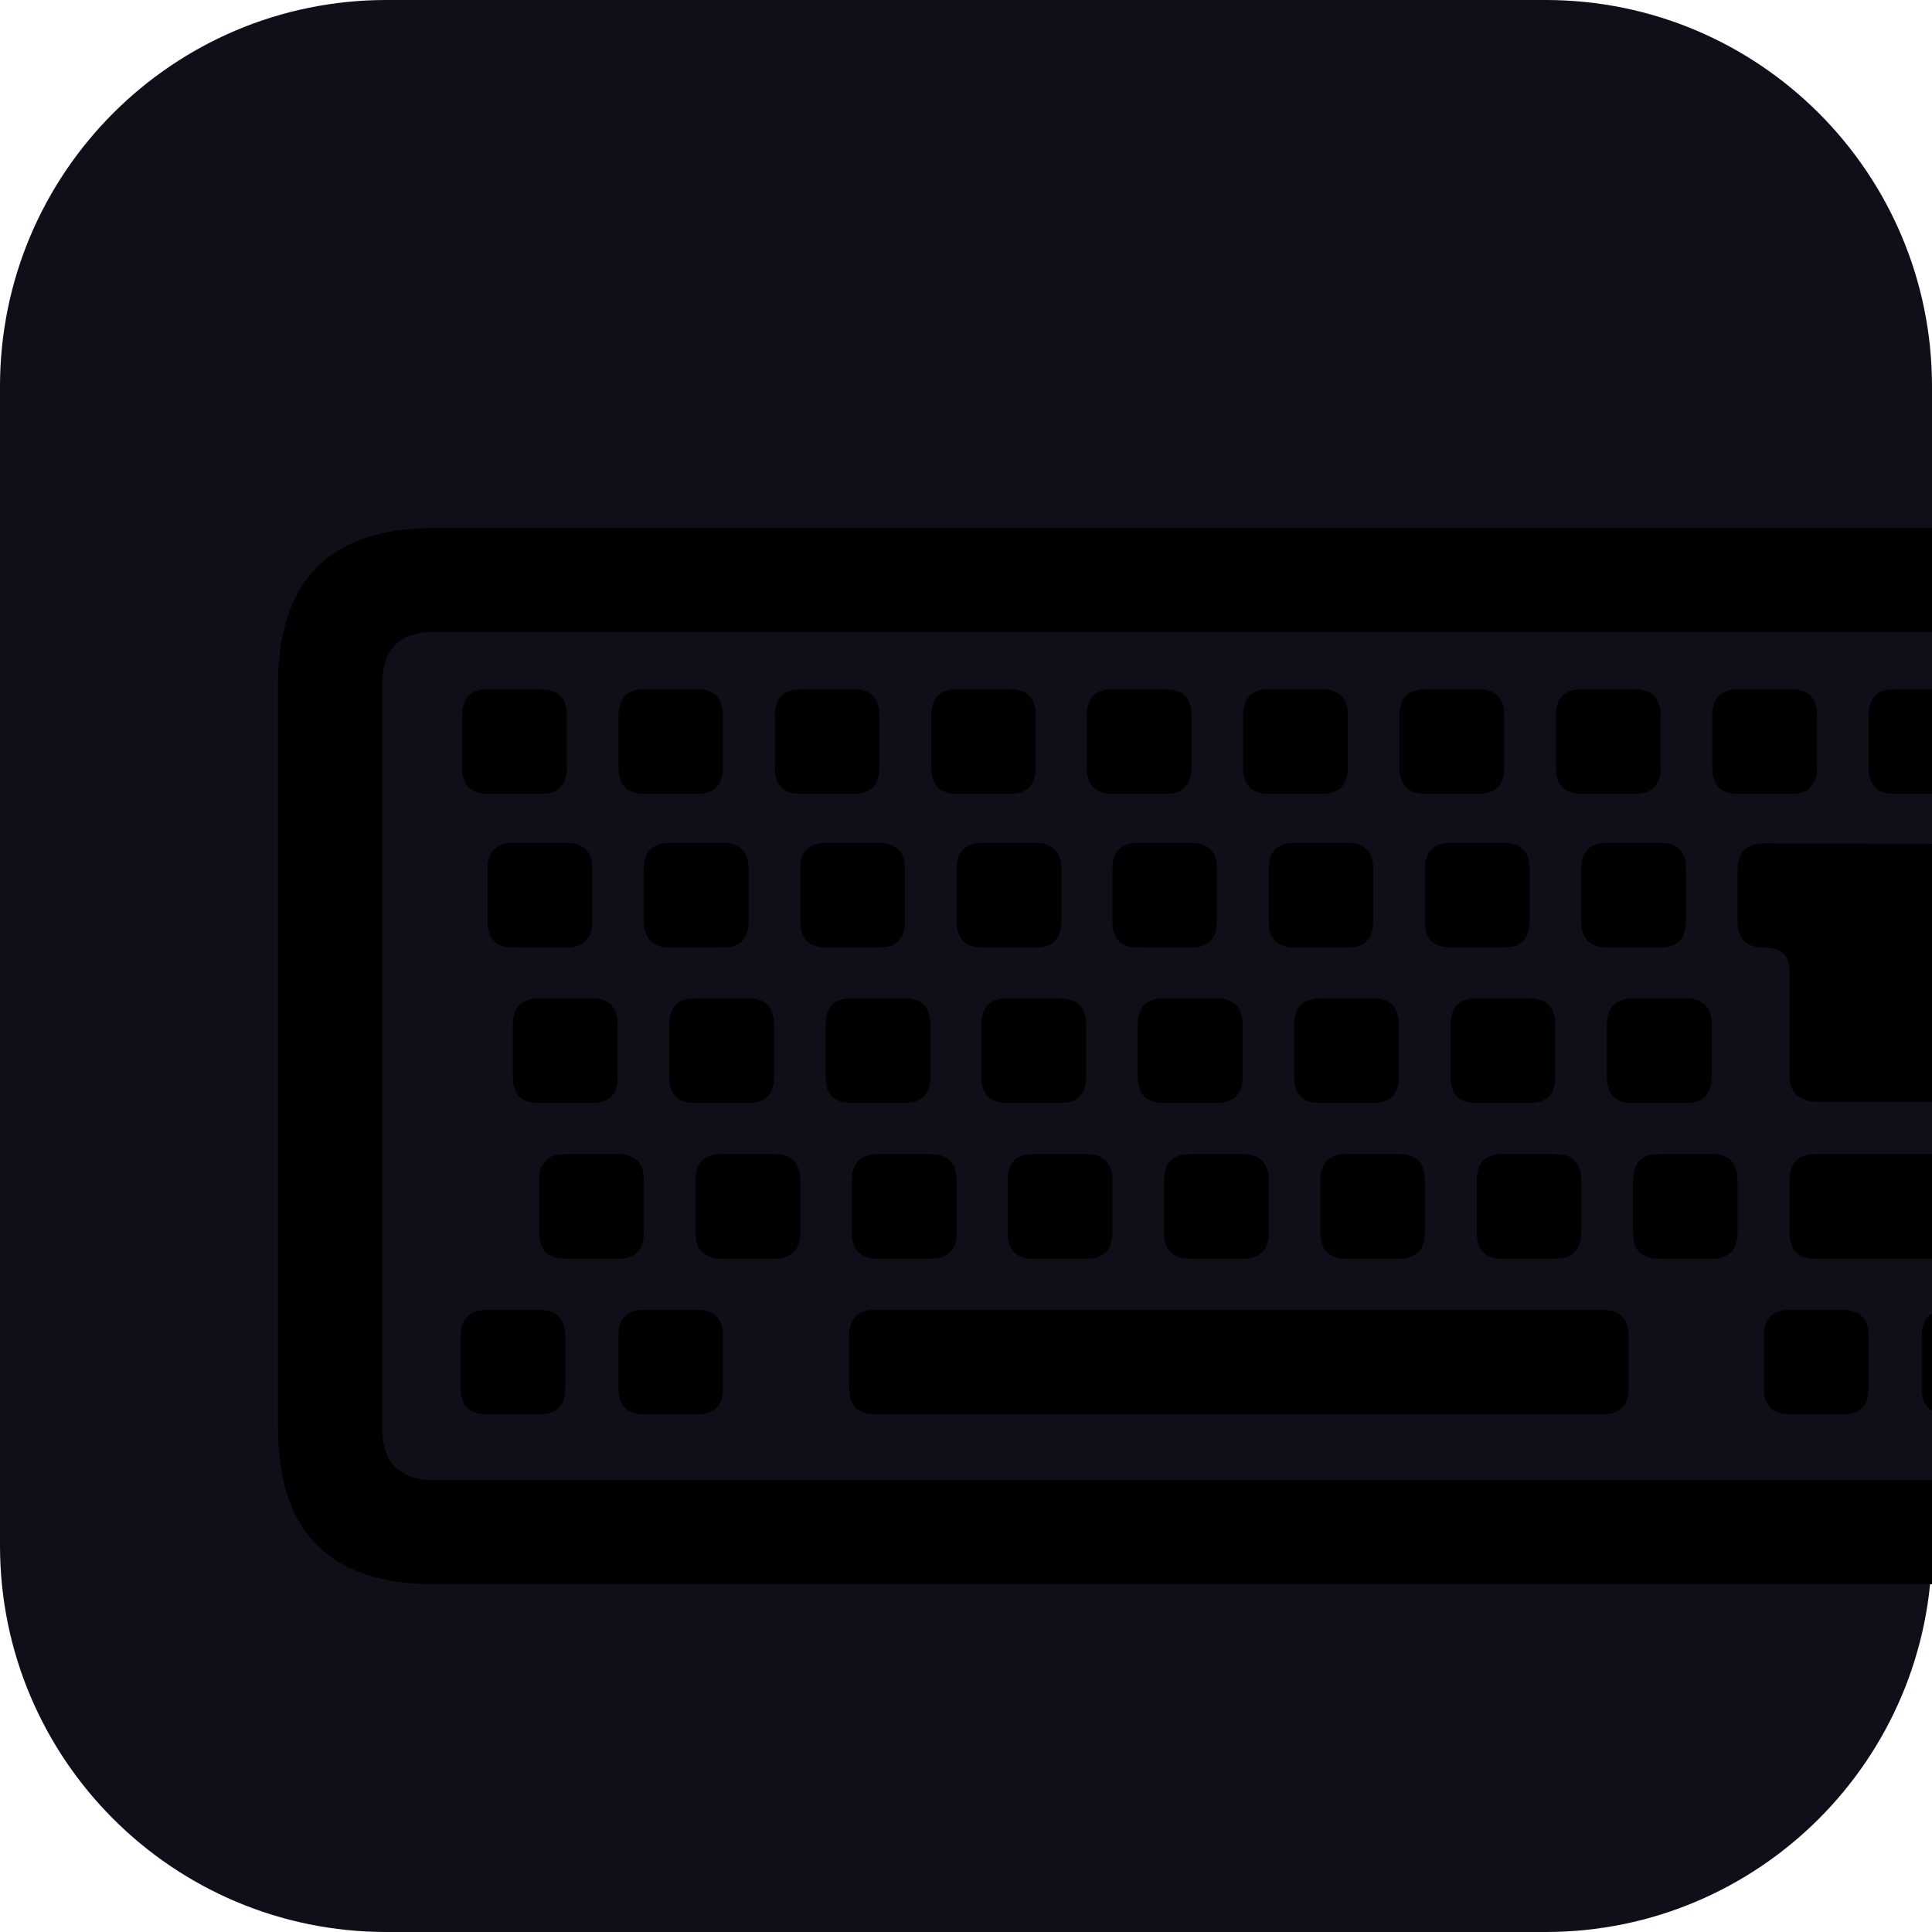
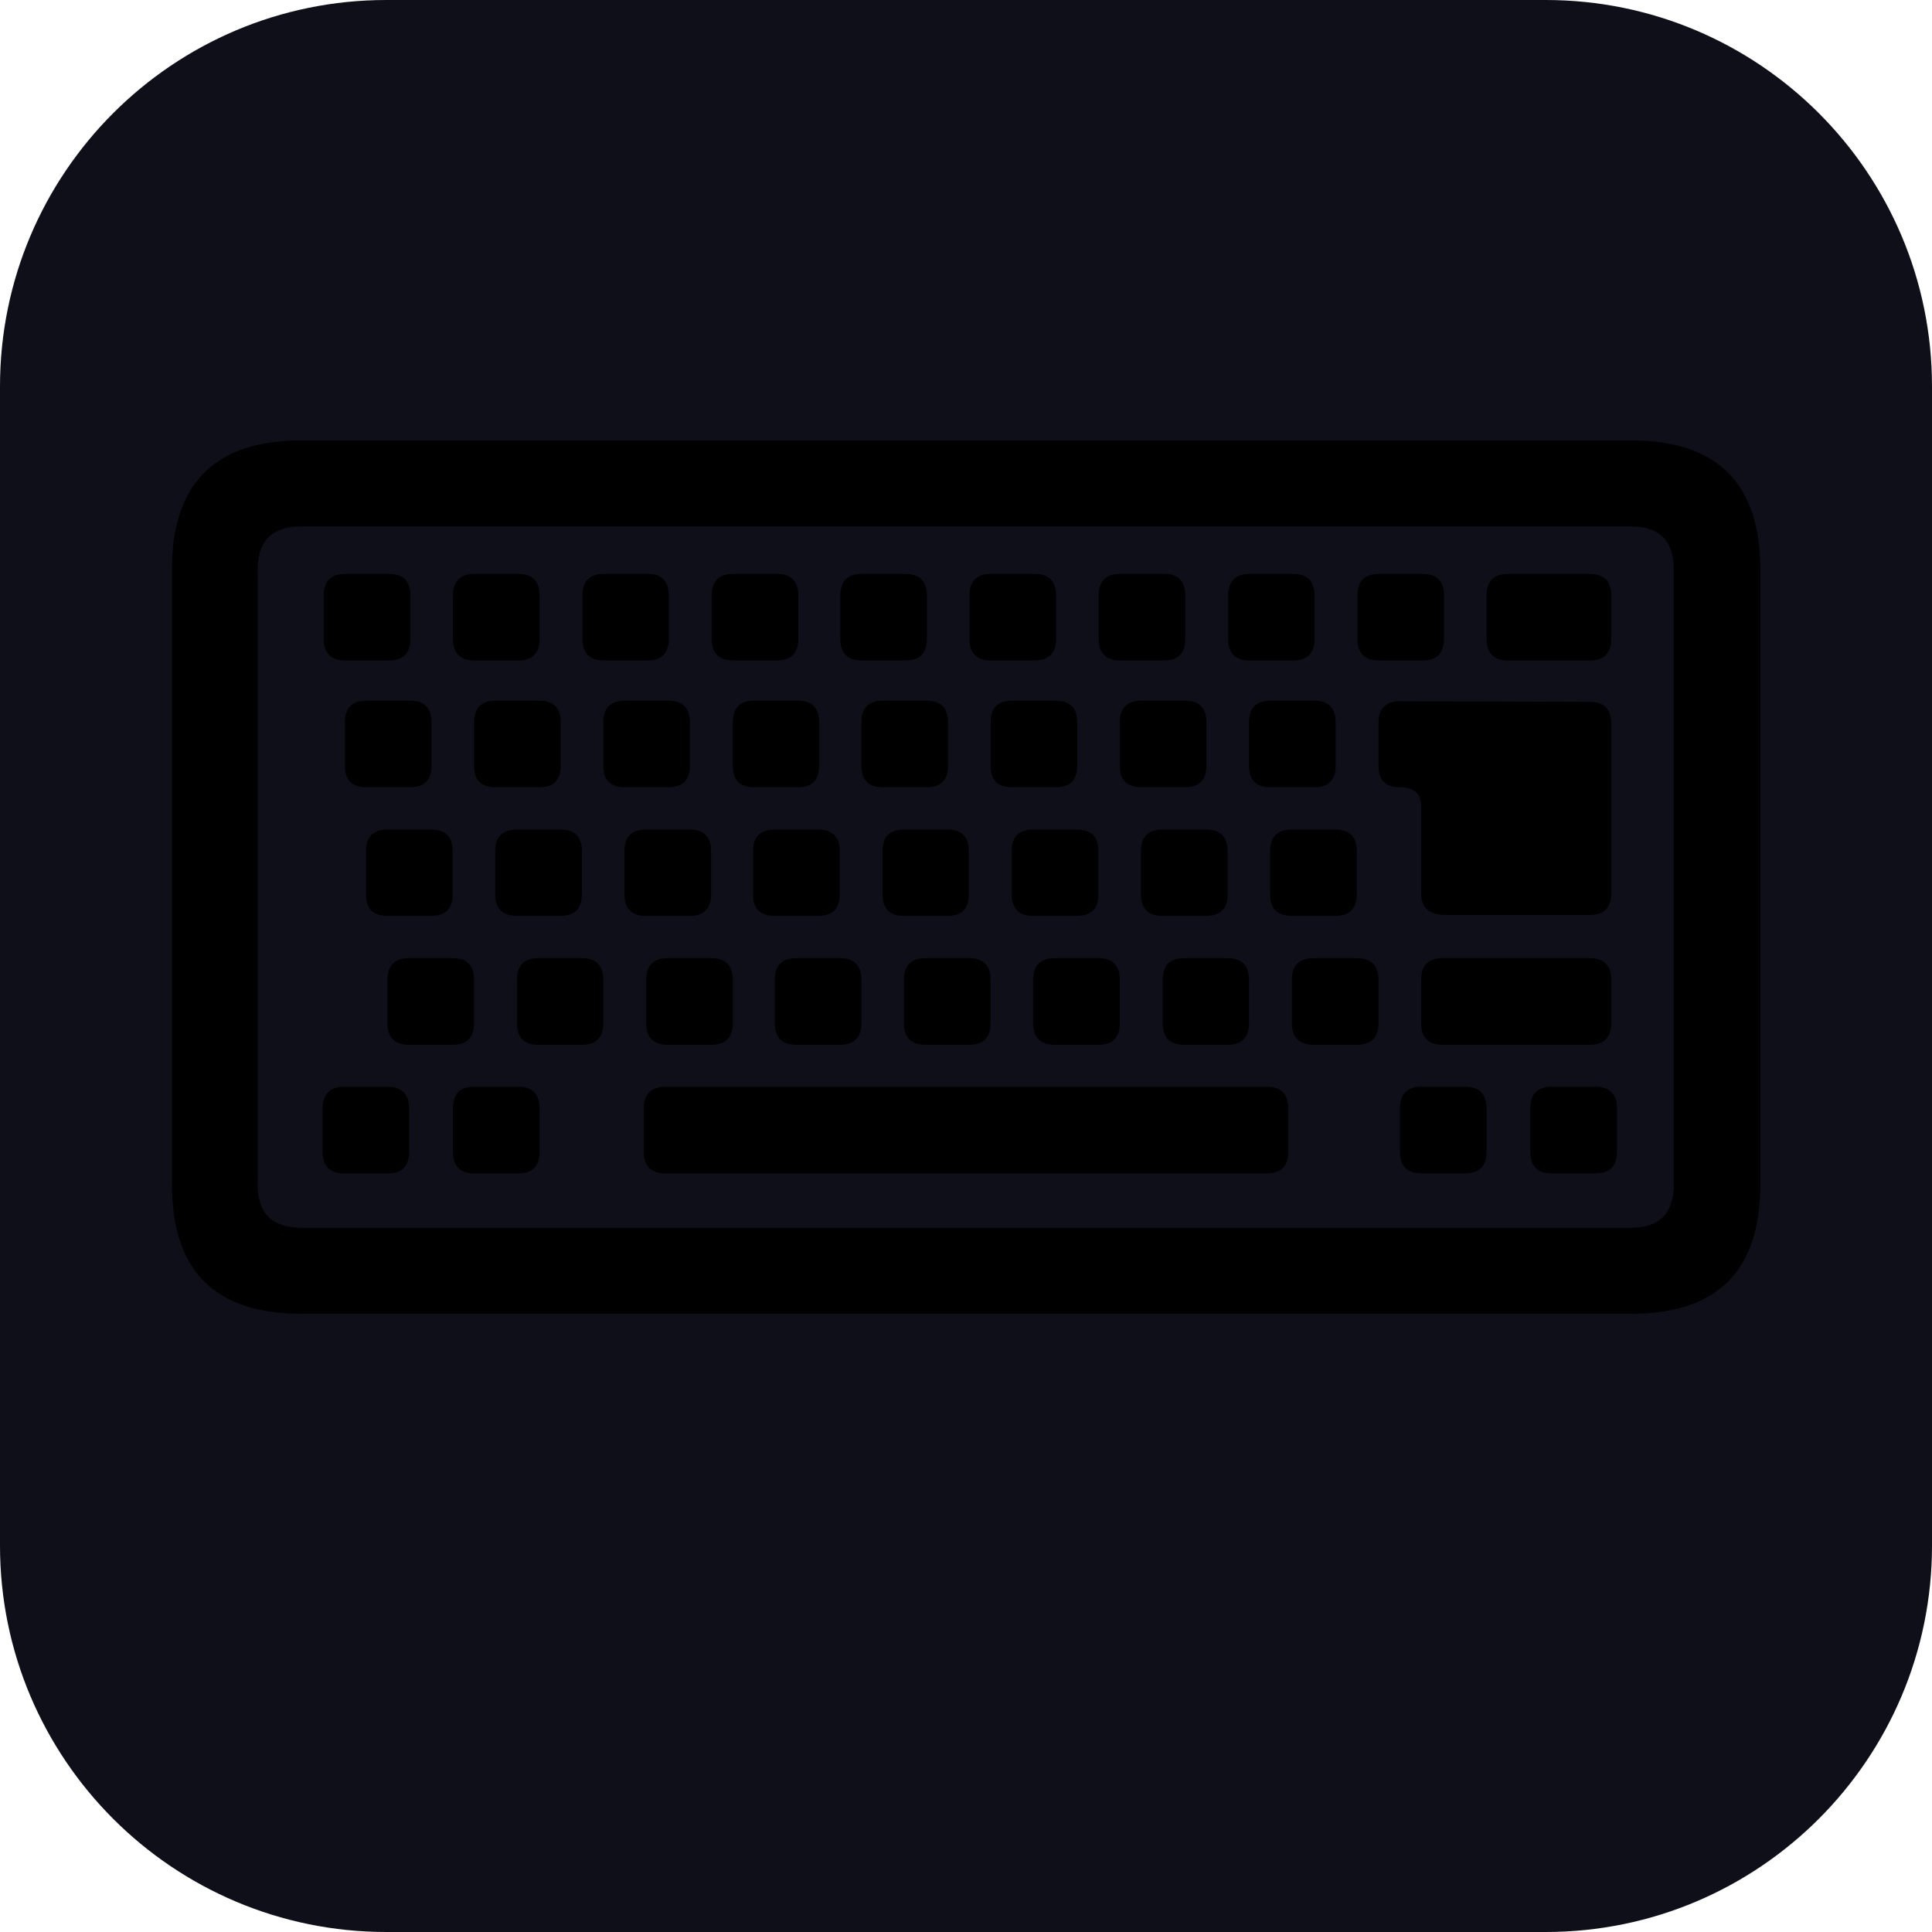
<svg xmlns="http://www.w3.org/2000/svg" viewBox="0 0 100 100">
  <rect width="100" height="100" rx="20" fill="#0f0f1a" />
-   <text x="10" y="82" font-size="75">⌨️</text>
+   <text x="50" y="68" font-size="62" text-anchor="middle">⌨️</text>
</svg>
